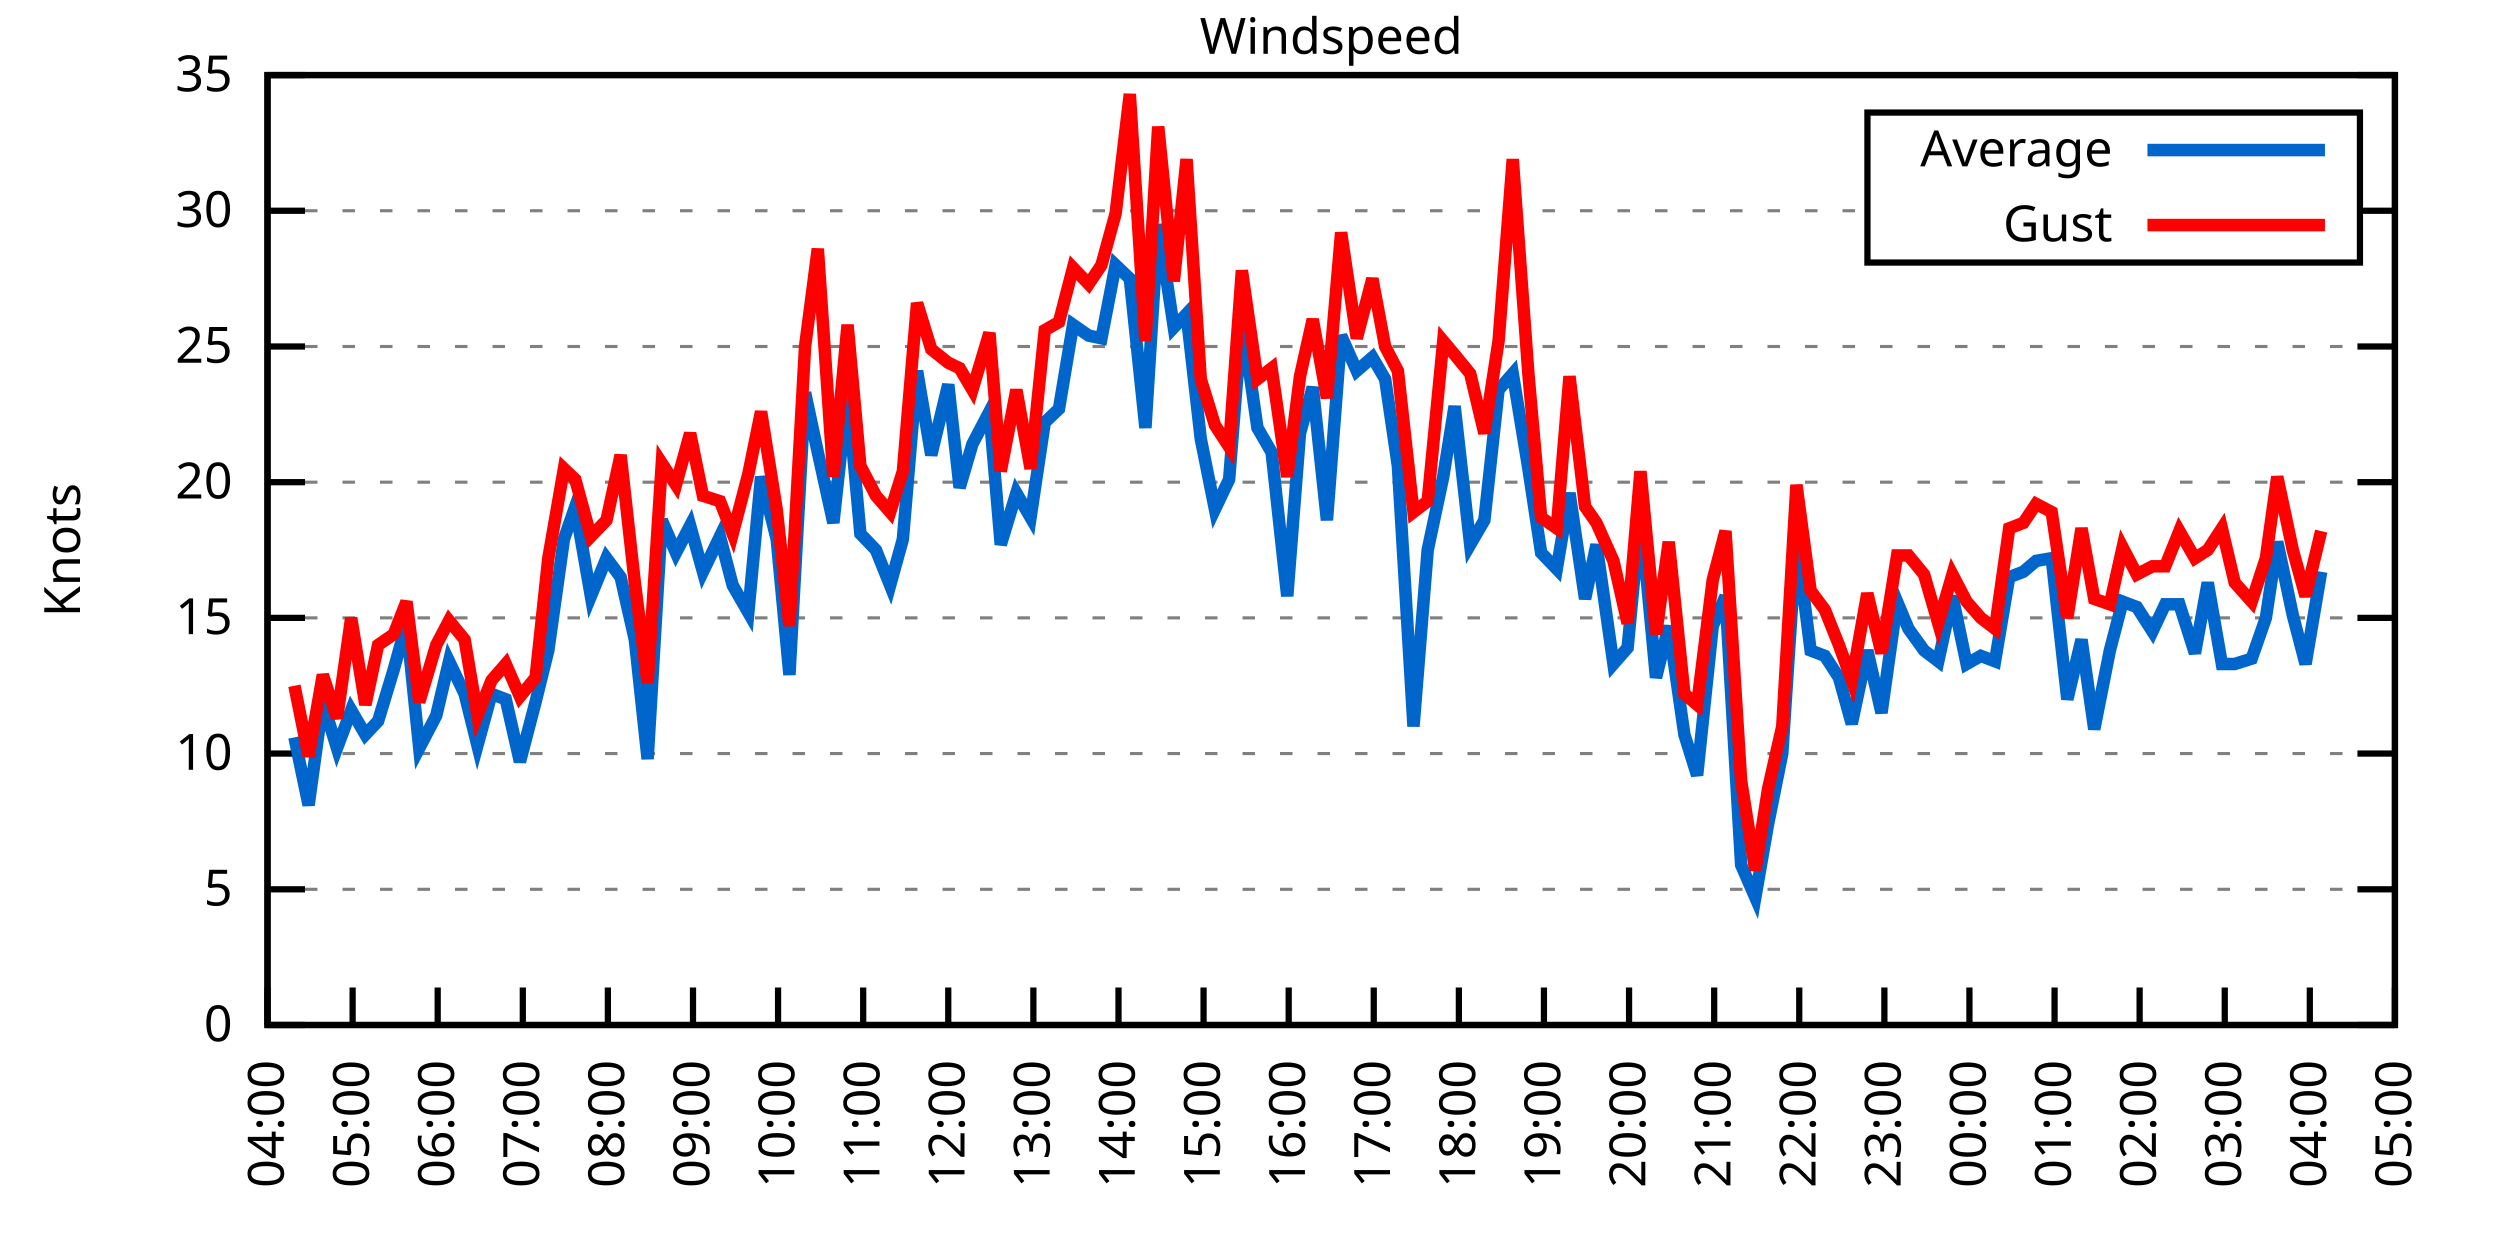
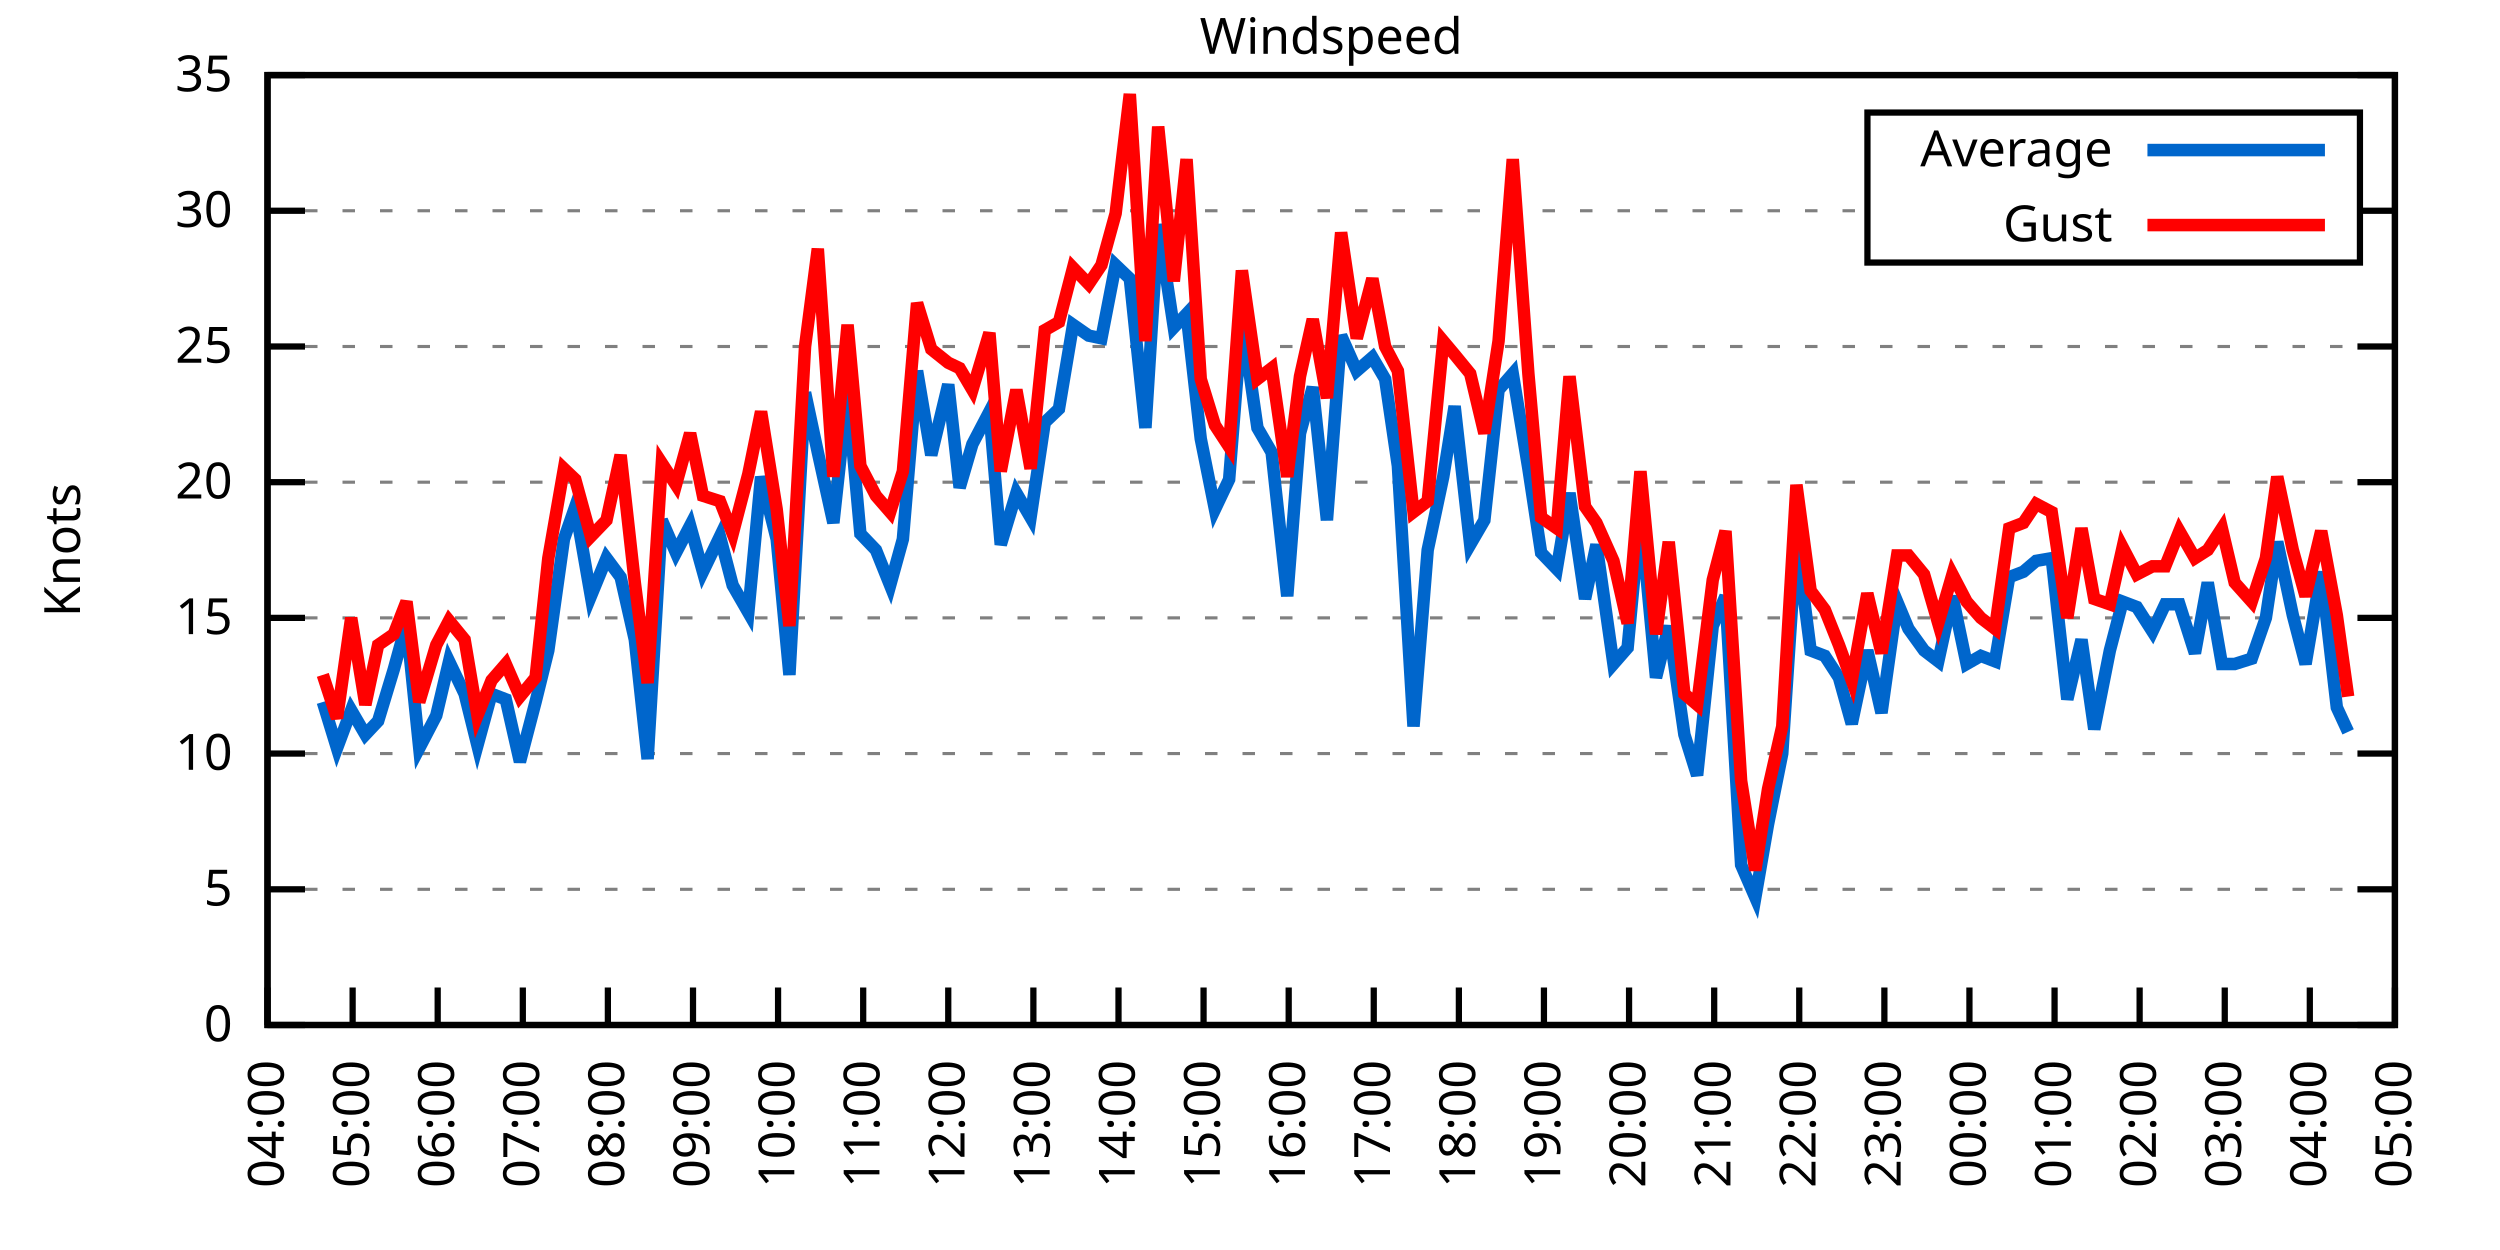
<svg xmlns="http://www.w3.org/2000/svg" xmlns:xlink="http://www.w3.org/1999/xlink" width="400" height="200" viewBox="0 0 400 200">
  <g id="gnuplot_canvas">
    <rect x="0" y="0" width="400" height="200" fill="none" />
    <defs>
      <circle id="gpDot" r="0.5" stroke-width="0.5" stroke="currentColor" />
      <path id="gpPt0" stroke-width="0.333" stroke="currentColor" d="M-1,0 h2 M0,-1 v2" />
      <path id="gpPt1" stroke-width="0.333" stroke="currentColor" d="M-1,-1 L1,1 M1,-1 L-1,1" />
      <path id="gpPt2" stroke-width="0.333" stroke="currentColor" d="M-1,0 L1,0 M0,-1 L0,1 M-1,-1 L1,1 M-1,1 L1,-1" />
      <rect id="gpPt3" stroke-width="0.333" stroke="currentColor" x="-1" y="-1" width="2" height="2" />
      <rect id="gpPt4" stroke-width="0.333" stroke="currentColor" fill="currentColor" x="-1" y="-1" width="2" height="2" />
      <circle id="gpPt5" stroke-width="0.333" stroke="currentColor" cx="0" cy="0" r="1" />
      <use xlink:href="#gpPt5" id="gpPt6" fill="currentColor" stroke="none" />
      <path id="gpPt7" stroke-width="0.333" stroke="currentColor" d="M0,-1.33 L-1.33,0.67 L1.33,0.67 z" />
      <use xlink:href="#gpPt7" id="gpPt8" fill="currentColor" stroke="none" />
      <use xlink:href="#gpPt7" id="gpPt9" stroke="currentColor" transform="rotate(180)" />
      <use xlink:href="#gpPt9" id="gpPt10" fill="currentColor" stroke="none" />
      <use xlink:href="#gpPt3" id="gpPt11" stroke="currentColor" transform="rotate(45)" />
      <use xlink:href="#gpPt11" id="gpPt12" fill="currentColor" stroke="none" />
      <path id="gpPt13" stroke-width="0.333" stroke="currentColor" d="M0,1.330 L1.265,0.411 L0.782,-1.067 L-0.782,-1.076 L-1.265,0.411 z" />
      <use xlink:href="#gpPt13" id="gpPt14" fill="currentColor" stroke="none" />
      <filter id="textbox" filterUnits="objectBoundingBox" x="0" y="0" height="1" width="1">
        <feFlood flood-color="white" flood-opacity="1" result="bgnd" />
        <feComposite in="SourceGraphic" in2="bgnd" operator="atop" />
      </filter>
      <filter id="greybox" filterUnits="objectBoundingBox" x="0" y="0" height="1" width="1">
        <feFlood flood-color="lightgrey" flood-opacity="1" result="grey" />
        <feComposite in="SourceGraphic" in2="grey" operator="atop" />
      </filter>
    </defs>
    <g fill="none" color="white" stroke="currentColor" stroke-width="1.00" stroke-linecap="butt" stroke-linejoin="miter">
</g>
    <g fill="none" color="black" stroke="currentColor" stroke-width="1.00" stroke-linecap="butt" stroke-linejoin="miter">
      <g stroke="none" shape-rendering="crispEdges">
        <polygon fill="rgb(255, 255, 255)" points="42.80,164.00 383.18,164.00 383.18,12.02 42.80,12.02 " />
      </g>
    </g>
    <g fill="none" color="black" stroke="currentColor" stroke-width="1.00" stroke-linecap="butt" stroke-linejoin="miter">
</g>
    <g fill="none" color="black" stroke="black" stroke-width="0.50" stroke-linecap="butt" stroke-linejoin="miter">
</g>
    <g fill="none" color="gray" stroke="currentColor" stroke-width="0.50" stroke-linecap="butt" stroke-linejoin="miter">
      <path stroke="gray" stroke-dasharray="2,4" class="gridline" d="M42.80,164.00 L383.19,164.00  " />
    </g>
    <g fill="none" color="gray" stroke="gray" stroke-width="1.00" stroke-linecap="butt" stroke-linejoin="miter">
</g>
    <g fill="none" color="black" stroke="currentColor" stroke-width="1.00" stroke-linecap="butt" stroke-linejoin="miter">
      <path stroke="black" d="M42.80,164.00 L48.80,164.00 M383.19,164.00 L377.19,164.00  " />
      <g transform="translate(37.20,166.60)" stroke="none" fill="black" font-family="Sans" font-size="8.00" text-anchor="end">
        <text>
          <tspan font-family="Sans"> 0</tspan>
        </text>
      </g>
    </g>
    <g fill="none" color="black" stroke="currentColor" stroke-width="1.00" stroke-linecap="butt" stroke-linejoin="miter">
</g>
    <g fill="none" color="black" stroke="black" stroke-width="0.50" stroke-linecap="butt" stroke-linejoin="miter">
</g>
    <g fill="none" color="gray" stroke="currentColor" stroke-width="0.50" stroke-linecap="butt" stroke-linejoin="miter">
      <path stroke="gray" stroke-dasharray="2,4" class="gridline" d="M42.80,142.29 L383.19,142.29  " />
    </g>
    <g fill="none" color="gray" stroke="gray" stroke-width="1.00" stroke-linecap="butt" stroke-linejoin="miter">
</g>
    <g fill="none" color="black" stroke="currentColor" stroke-width="1.00" stroke-linecap="butt" stroke-linejoin="miter">
      <path stroke="black" d="M42.80,142.29 L48.80,142.29 M383.19,142.29 L377.19,142.29  " />
      <g transform="translate(37.20,144.89)" stroke="none" fill="black" font-family="Sans" font-size="8.00" text-anchor="end">
        <text>
          <tspan font-family="Sans"> 5</tspan>
        </text>
      </g>
    </g>
    <g fill="none" color="black" stroke="currentColor" stroke-width="1.00" stroke-linecap="butt" stroke-linejoin="miter">
</g>
    <g fill="none" color="black" stroke="black" stroke-width="0.50" stroke-linecap="butt" stroke-linejoin="miter">
</g>
    <g fill="none" color="gray" stroke="currentColor" stroke-width="0.50" stroke-linecap="butt" stroke-linejoin="miter">
      <path stroke="gray" stroke-dasharray="2,4" class="gridline" d="M42.80,120.57 L383.19,120.57  " />
    </g>
    <g fill="none" color="gray" stroke="gray" stroke-width="1.00" stroke-linecap="butt" stroke-linejoin="miter">
</g>
    <g fill="none" color="black" stroke="currentColor" stroke-width="1.00" stroke-linecap="butt" stroke-linejoin="miter">
      <path stroke="black" d="M42.80,120.57 L48.80,120.57 M383.19,120.57 L377.19,120.57  " />
      <g transform="translate(37.20,123.17)" stroke="none" fill="black" font-family="Sans" font-size="8.00" text-anchor="end">
        <text>
          <tspan font-family="Sans"> 10</tspan>
        </text>
      </g>
    </g>
    <g fill="none" color="black" stroke="currentColor" stroke-width="1.00" stroke-linecap="butt" stroke-linejoin="miter">
</g>
    <g fill="none" color="black" stroke="black" stroke-width="0.50" stroke-linecap="butt" stroke-linejoin="miter">
</g>
    <g fill="none" color="gray" stroke="currentColor" stroke-width="0.50" stroke-linecap="butt" stroke-linejoin="miter">
      <path stroke="gray" stroke-dasharray="2,4" class="gridline" d="M42.80,98.86 L383.19,98.86  " />
    </g>
    <g fill="none" color="gray" stroke="gray" stroke-width="1.00" stroke-linecap="butt" stroke-linejoin="miter">
</g>
    <g fill="none" color="black" stroke="currentColor" stroke-width="1.00" stroke-linecap="butt" stroke-linejoin="miter">
      <path stroke="black" d="M42.80,98.86 L48.80,98.86 M383.19,98.86 L377.19,98.86  " />
      <g transform="translate(37.20,101.46)" stroke="none" fill="black" font-family="Sans" font-size="8.00" text-anchor="end">
        <text>
          <tspan font-family="Sans"> 15</tspan>
        </text>
      </g>
    </g>
    <g fill="none" color="black" stroke="currentColor" stroke-width="1.00" stroke-linecap="butt" stroke-linejoin="miter">
</g>
    <g fill="none" color="black" stroke="black" stroke-width="0.50" stroke-linecap="butt" stroke-linejoin="miter">
</g>
    <g fill="none" color="gray" stroke="currentColor" stroke-width="0.50" stroke-linecap="butt" stroke-linejoin="miter">
      <path stroke="gray" stroke-dasharray="2,4" class="gridline" d="M42.80,77.15 L383.19,77.15  " />
    </g>
    <g fill="none" color="gray" stroke="gray" stroke-width="1.00" stroke-linecap="butt" stroke-linejoin="miter">
</g>
    <g fill="none" color="black" stroke="currentColor" stroke-width="1.00" stroke-linecap="butt" stroke-linejoin="miter">
      <path stroke="black" d="M42.80,77.15 L48.80,77.15 M383.19,77.15 L377.19,77.15  " />
      <g transform="translate(37.20,79.75)" stroke="none" fill="black" font-family="Sans" font-size="8.00" text-anchor="end">
        <text>
          <tspan font-family="Sans"> 20</tspan>
        </text>
      </g>
    </g>
    <g fill="none" color="black" stroke="currentColor" stroke-width="1.00" stroke-linecap="butt" stroke-linejoin="miter">
</g>
    <g fill="none" color="black" stroke="black" stroke-width="0.50" stroke-linecap="butt" stroke-linejoin="miter">
</g>
    <g fill="none" color="gray" stroke="currentColor" stroke-width="0.50" stroke-linecap="butt" stroke-linejoin="miter">
      <path stroke="gray" stroke-dasharray="2,4" class="gridline" d="M42.80,55.44 L383.19,55.44  " />
    </g>
    <g fill="none" color="gray" stroke="gray" stroke-width="1.00" stroke-linecap="butt" stroke-linejoin="miter">
</g>
    <g fill="none" color="black" stroke="currentColor" stroke-width="1.00" stroke-linecap="butt" stroke-linejoin="miter">
      <path stroke="black" d="M42.80,55.44 L48.80,55.44 M383.19,55.44 L377.19,55.44  " />
      <g transform="translate(37.20,58.04)" stroke="none" fill="black" font-family="Sans" font-size="8.00" text-anchor="end">
        <text>
          <tspan font-family="Sans"> 25</tspan>
        </text>
      </g>
    </g>
    <g fill="none" color="black" stroke="currentColor" stroke-width="1.00" stroke-linecap="butt" stroke-linejoin="miter">
</g>
    <g fill="none" color="black" stroke="black" stroke-width="0.50" stroke-linecap="butt" stroke-linejoin="miter">
</g>
    <g fill="none" color="gray" stroke="currentColor" stroke-width="0.50" stroke-linecap="butt" stroke-linejoin="miter">
      <path stroke="gray" stroke-dasharray="2,4" class="gridline" d="M42.80,33.72 L298.79,33.72 M377.59,33.72 L383.19,33.72  " />
    </g>
    <g fill="none" color="gray" stroke="gray" stroke-width="1.00" stroke-linecap="butt" stroke-linejoin="miter">
</g>
    <g fill="none" color="black" stroke="currentColor" stroke-width="1.00" stroke-linecap="butt" stroke-linejoin="miter">
      <path stroke="black" d="M42.80,33.72 L48.80,33.72 M383.19,33.72 L377.19,33.72  " />
      <g transform="translate(37.20,36.32)" stroke="none" fill="black" font-family="Sans" font-size="8.00" text-anchor="end">
        <text>
          <tspan font-family="Sans"> 30</tspan>
        </text>
      </g>
    </g>
    <g fill="none" color="black" stroke="currentColor" stroke-width="1.00" stroke-linecap="butt" stroke-linejoin="miter">
</g>
    <g fill="none" color="black" stroke="black" stroke-width="0.50" stroke-linecap="butt" stroke-linejoin="miter">
</g>
    <g fill="none" color="gray" stroke="currentColor" stroke-width="0.50" stroke-linecap="butt" stroke-linejoin="miter">
      <path stroke="gray" stroke-dasharray="2,4" class="gridline" d="M42.80,12.01 L383.19,12.01  " />
    </g>
    <g fill="none" color="gray" stroke="gray" stroke-width="1.00" stroke-linecap="butt" stroke-linejoin="miter">
</g>
    <g fill="none" color="black" stroke="currentColor" stroke-width="1.00" stroke-linecap="butt" stroke-linejoin="miter">
      <path stroke="black" d="M42.80,12.01 L48.80,12.01 M383.19,12.01 L377.19,12.01  " />
      <g transform="translate(37.20,14.61)" stroke="none" fill="black" font-family="Sans" font-size="8.00" text-anchor="end">
        <text>
          <tspan font-family="Sans"> 35</tspan>
        </text>
      </g>
    </g>
    <g fill="none" color="black" stroke="currentColor" stroke-width="1.00" stroke-linecap="butt" stroke-linejoin="miter">
      <path stroke="black" d="M42.80,164.00 L42.80,158.00  " />
      <g transform="translate(45.40,169.60) rotate(270.00)" stroke="none" fill="black" font-family="Sans" font-size="8.00" text-anchor="end">
        <text>
          <tspan font-family="Sans">04:00</tspan>
        </text>
      </g>
    </g>
    <g fill="none" color="black" stroke="currentColor" stroke-width="1.00" stroke-linecap="butt" stroke-linejoin="miter">
      <path stroke="black" d="M56.42,164.00 L56.42,158.00  " />
      <g transform="translate(59.02,169.60) rotate(270.00)" stroke="none" fill="black" font-family="Sans" font-size="8.00" text-anchor="end">
        <text>
          <tspan font-family="Sans">05:00</tspan>
        </text>
      </g>
    </g>
    <g fill="none" color="black" stroke="currentColor" stroke-width="1.00" stroke-linecap="butt" stroke-linejoin="miter">
      <path stroke="black" d="M70.03,164.00 L70.03,158.00  " />
      <g transform="translate(72.63,169.60) rotate(270.00)" stroke="none" fill="black" font-family="Sans" font-size="8.00" text-anchor="end">
        <text>
          <tspan font-family="Sans">06:00</tspan>
        </text>
      </g>
    </g>
    <g fill="none" color="black" stroke="currentColor" stroke-width="1.00" stroke-linecap="butt" stroke-linejoin="miter">
      <path stroke="black" d="M83.65,164.00 L83.65,158.00  " />
      <g transform="translate(86.25,169.60) rotate(270.00)" stroke="none" fill="black" font-family="Sans" font-size="8.00" text-anchor="end">
        <text>
          <tspan font-family="Sans">07:00</tspan>
        </text>
      </g>
    </g>
    <g fill="none" color="black" stroke="currentColor" stroke-width="1.00" stroke-linecap="butt" stroke-linejoin="miter">
      <path stroke="black" d="M97.26,164.00 L97.26,158.00  " />
      <g transform="translate(99.86,169.60) rotate(270.00)" stroke="none" fill="black" font-family="Sans" font-size="8.00" text-anchor="end">
        <text>
          <tspan font-family="Sans">08:00</tspan>
        </text>
      </g>
    </g>
    <g fill="none" color="black" stroke="currentColor" stroke-width="1.00" stroke-linecap="butt" stroke-linejoin="miter">
      <path stroke="black" d="M110.88,164.00 L110.88,158.00  " />
      <g transform="translate(113.48,169.60) rotate(270.00)" stroke="none" fill="black" font-family="Sans" font-size="8.00" text-anchor="end">
        <text>
          <tspan font-family="Sans">09:00</tspan>
        </text>
      </g>
    </g>
    <g fill="none" color="black" stroke="currentColor" stroke-width="1.00" stroke-linecap="butt" stroke-linejoin="miter">
      <path stroke="black" d="M124.49,164.00 L124.49,158.00  " />
      <g transform="translate(127.09,169.60) rotate(270.00)" stroke="none" fill="black" font-family="Sans" font-size="8.00" text-anchor="end">
        <text>
          <tspan font-family="Sans">10:00</tspan>
        </text>
      </g>
    </g>
    <g fill="none" color="black" stroke="currentColor" stroke-width="1.00" stroke-linecap="butt" stroke-linejoin="miter">
      <path stroke="black" d="M138.11,164.00 L138.11,158.00  " />
      <g transform="translate(140.71,169.60) rotate(270.00)" stroke="none" fill="black" font-family="Sans" font-size="8.00" text-anchor="end">
        <text>
          <tspan font-family="Sans">11:00</tspan>
        </text>
      </g>
    </g>
    <g fill="none" color="black" stroke="currentColor" stroke-width="1.00" stroke-linecap="butt" stroke-linejoin="miter">
      <path stroke="black" d="M151.72,164.00 L151.72,158.00  " />
      <g transform="translate(154.32,169.60) rotate(270.00)" stroke="none" fill="black" font-family="Sans" font-size="8.00" text-anchor="end">
        <text>
          <tspan font-family="Sans">12:00</tspan>
        </text>
      </g>
    </g>
    <g fill="none" color="black" stroke="currentColor" stroke-width="1.00" stroke-linecap="butt" stroke-linejoin="miter">
      <path stroke="black" d="M165.34,164.00 L165.34,158.00  " />
      <g transform="translate(167.94,169.60) rotate(270.00)" stroke="none" fill="black" font-family="Sans" font-size="8.00" text-anchor="end">
        <text>
          <tspan font-family="Sans">13:00</tspan>
        </text>
      </g>
    </g>
    <g fill="none" color="black" stroke="currentColor" stroke-width="1.00" stroke-linecap="butt" stroke-linejoin="miter">
      <path stroke="black" d="M178.96,164.00 L178.96,158.00  " />
      <g transform="translate(181.56,169.60) rotate(270.00)" stroke="none" fill="black" font-family="Sans" font-size="8.00" text-anchor="end">
        <text>
          <tspan font-family="Sans">14:00</tspan>
        </text>
      </g>
    </g>
    <g fill="none" color="black" stroke="currentColor" stroke-width="1.00" stroke-linecap="butt" stroke-linejoin="miter">
      <path stroke="black" d="M192.57,164.00 L192.57,158.00  " />
      <g transform="translate(195.17,169.60) rotate(270.00)" stroke="none" fill="black" font-family="Sans" font-size="8.00" text-anchor="end">
        <text>
          <tspan font-family="Sans">15:00</tspan>
        </text>
      </g>
    </g>
    <g fill="none" color="black" stroke="currentColor" stroke-width="1.00" stroke-linecap="butt" stroke-linejoin="miter">
      <path stroke="black" d="M206.19,164.00 L206.19,158.00  " />
      <g transform="translate(208.79,169.60) rotate(270.00)" stroke="none" fill="black" font-family="Sans" font-size="8.00" text-anchor="end">
        <text>
          <tspan font-family="Sans">16:00</tspan>
        </text>
      </g>
    </g>
    <g fill="none" color="black" stroke="currentColor" stroke-width="1.00" stroke-linecap="butt" stroke-linejoin="miter">
      <path stroke="black" d="M219.80,164.00 L219.80,158.00  " />
      <g transform="translate(222.40,169.60) rotate(270.00)" stroke="none" fill="black" font-family="Sans" font-size="8.00" text-anchor="end">
        <text>
          <tspan font-family="Sans">17:00</tspan>
        </text>
      </g>
    </g>
    <g fill="none" color="black" stroke="currentColor" stroke-width="1.00" stroke-linecap="butt" stroke-linejoin="miter">
      <path stroke="black" d="M233.42,164.00 L233.42,158.00  " />
      <g transform="translate(236.02,169.60) rotate(270.00)" stroke="none" fill="black" font-family="Sans" font-size="8.00" text-anchor="end">
        <text>
          <tspan font-family="Sans">18:00</tspan>
        </text>
      </g>
    </g>
    <g fill="none" color="black" stroke="currentColor" stroke-width="1.00" stroke-linecap="butt" stroke-linejoin="miter">
      <path stroke="black" d="M247.03,164.00 L247.03,158.00  " />
      <g transform="translate(249.63,169.60) rotate(270.00)" stroke="none" fill="black" font-family="Sans" font-size="8.00" text-anchor="end">
        <text>
          <tspan font-family="Sans">19:00</tspan>
        </text>
      </g>
    </g>
    <g fill="none" color="black" stroke="currentColor" stroke-width="1.00" stroke-linecap="butt" stroke-linejoin="miter">
      <path stroke="black" d="M260.65,164.00 L260.65,158.00  " />
      <g transform="translate(263.25,169.60) rotate(270.00)" stroke="none" fill="black" font-family="Sans" font-size="8.00" text-anchor="end">
        <text>
          <tspan font-family="Sans">20:00</tspan>
        </text>
      </g>
    </g>
    <g fill="none" color="black" stroke="currentColor" stroke-width="1.00" stroke-linecap="butt" stroke-linejoin="miter">
      <path stroke="black" d="M274.27,164.00 L274.27,158.00  " />
      <g transform="translate(276.87,169.60) rotate(270.00)" stroke="none" fill="black" font-family="Sans" font-size="8.00" text-anchor="end">
        <text>
          <tspan font-family="Sans">21:00</tspan>
        </text>
      </g>
    </g>
    <g fill="none" color="black" stroke="currentColor" stroke-width="1.00" stroke-linecap="butt" stroke-linejoin="miter">
      <path stroke="black" d="M287.88,164.00 L287.88,158.00  " />
      <g transform="translate(290.48,169.60) rotate(270.00)" stroke="none" fill="black" font-family="Sans" font-size="8.00" text-anchor="end">
        <text>
          <tspan font-family="Sans">22:00</tspan>
        </text>
      </g>
    </g>
    <g fill="none" color="black" stroke="currentColor" stroke-width="1.00" stroke-linecap="butt" stroke-linejoin="miter">
      <path stroke="black" d="M301.50,164.00 L301.50,158.00  " />
      <g transform="translate(304.10,169.60) rotate(270.00)" stroke="none" fill="black" font-family="Sans" font-size="8.00" text-anchor="end">
        <text>
          <tspan font-family="Sans">23:00</tspan>
        </text>
      </g>
    </g>
    <g fill="none" color="black" stroke="currentColor" stroke-width="1.00" stroke-linecap="butt" stroke-linejoin="miter">
      <path stroke="black" d="M315.11,164.00 L315.11,158.00  " />
      <g transform="translate(317.71,169.60) rotate(270.00)" stroke="none" fill="black" font-family="Sans" font-size="8.00" text-anchor="end">
        <text>
          <tspan font-family="Sans">00:00</tspan>
        </text>
      </g>
    </g>
    <g fill="none" color="black" stroke="currentColor" stroke-width="1.00" stroke-linecap="butt" stroke-linejoin="miter">
      <path stroke="black" d="M328.73,164.00 L328.73,158.00  " />
      <g transform="translate(331.33,169.60) rotate(270.00)" stroke="none" fill="black" font-family="Sans" font-size="8.00" text-anchor="end">
        <text>
          <tspan font-family="Sans">01:00</tspan>
        </text>
      </g>
    </g>
    <g fill="none" color="black" stroke="currentColor" stroke-width="1.00" stroke-linecap="butt" stroke-linejoin="miter">
      <path stroke="black" d="M342.34,164.00 L342.34,158.00  " />
      <g transform="translate(344.94,169.60) rotate(270.00)" stroke="none" fill="black" font-family="Sans" font-size="8.00" text-anchor="end">
        <text>
          <tspan font-family="Sans">02:00</tspan>
        </text>
      </g>
    </g>
    <g fill="none" color="black" stroke="currentColor" stroke-width="1.00" stroke-linecap="butt" stroke-linejoin="miter">
      <path stroke="black" d="M355.96,164.00 L355.96,158.00  " />
      <g transform="translate(358.56,169.60) rotate(270.00)" stroke="none" fill="black" font-family="Sans" font-size="8.00" text-anchor="end">
        <text>
          <tspan font-family="Sans">03:00</tspan>
        </text>
      </g>
    </g>
    <g fill="none" color="black" stroke="currentColor" stroke-width="1.00" stroke-linecap="butt" stroke-linejoin="miter">
      <path stroke="black" d="M369.57,164.00 L369.57,158.00  " />
      <g transform="translate(372.17,169.60) rotate(270.00)" stroke="none" fill="black" font-family="Sans" font-size="8.00" text-anchor="end">
        <text>
          <tspan font-family="Sans">04:00</tspan>
        </text>
      </g>
    </g>
    <g fill="none" color="black" stroke="currentColor" stroke-width="1.00" stroke-linecap="butt" stroke-linejoin="miter">
      <path stroke="black" d="M383.19,164.00 L383.19,158.00  " />
      <g transform="translate(385.79,169.60) rotate(270.00)" stroke="none" fill="black" font-family="Sans" font-size="8.00" text-anchor="end">
        <text>
          <tspan font-family="Sans">05:00</tspan>
        </text>
      </g>
    </g>
    <g fill="none" color="black" stroke="currentColor" stroke-width="1.00" stroke-linecap="butt" stroke-linejoin="miter">
</g>
    <g fill="none" color="black" stroke="currentColor" stroke-width="1.00" stroke-linecap="butt" stroke-linejoin="miter">
      <path stroke="black" d="M42.80,12.01 L42.80,164.00 L383.19,164.00 L383.19,12.01 L42.80,12.01 Z  " />
    </g>
    <g fill="none" color="black" stroke="currentColor" stroke-width="1.00" stroke-linecap="butt" stroke-linejoin="miter">
</g>
    <g fill="none" color="black" stroke="currentColor" stroke-width="1.00" stroke-linecap="butt" stroke-linejoin="miter">
      <path stroke="black" d="M298.79,42.01 L298.79,18.01 L377.59,18.01 L377.59,42.01 L298.79,42.01 Z  " />
    </g>
    <g id="Windspeed_plot_1">
      <g fill="none" color="white" stroke="black" stroke-width="2.00" stroke-linecap="butt" stroke-linejoin="miter">
</g>
      <g fill="none" color="black" stroke="currentColor" stroke-width="2.00" stroke-linecap="butt" stroke-linejoin="miter">
        <g transform="translate(337.99,26.61)" stroke="none" fill="black" font-family="Sans" font-size="8.00" text-anchor="end">
          <text>
            <tspan font-family="Sans">Average</tspan>
          </text>
        </g>
      </g>
      <g fill="none" color="black" stroke="currentColor" stroke-width="2.00" stroke-linecap="butt" stroke-linejoin="miter">
-         <path stroke="rgb(  0, 102, 204)" d="M343.59,24.01 L371.99,24.01 M47.11,117.97 L49.38,128.83 L51.65,112.32 L53.92,119.71 L56.19,113.63 L58.46,117.53   L60.50,115.36 L63.00,107.11 L65.04,99.73 L67.08,119.71 L69.80,114.49 L71.85,105.81 L74.34,111.02 L76.39,119.27   L78.65,111.02 L80.92,111.89 L83.19,121.88 L85.69,112.32 L87.73,104.07 L90.23,86.27 L92.04,81.06 L94.54,95.39   L97.04,89.31 L99.30,92.35 L101.57,102.34 L103.62,121.44 L105.89,83.23 L108.15,88.44 L110.42,84.10 L112.47,91.48   L115.19,85.83 L117.23,93.65 L119.73,97.99 L121.77,76.28 L124.27,86.27 L126.31,107.98 L128.81,62.82 L130.85,72.37   L133.34,83.66 L135.61,62.82 L137.66,85.40 L140.15,88.00 L142.42,93.65 L144.46,86.27 L146.73,59.34 L149.00,72.81   L151.72,61.52 L153.54,78.02 L155.58,71.07 L158.31,65.86 L160.12,87.14 L162.62,78.89 L164.89,82.79 L167.16,67.59   L169.43,65.42 L171.69,51.96 L174.19,53.70 L176.23,54.13 L178.50,42.41 L180.77,44.58 L183.27,68.46 L185.31,35.89   L187.81,52.40 L189.85,50.22 L192.12,70.20 L194.39,81.49 L196.66,76.71 L198.70,51.09 L201.19,68.46 L203.46,72.37   L205.96,95.39 L208.00,69.33 L210.04,61.95 L212.31,83.23 L214.58,53.70 L217.08,59.34 L219.58,57.17 L221.62,60.65   L223.66,74.54 L226.16,116.23 L228.43,88.00 L230.92,76.28 L232.74,64.99 L235.23,87.14 L237.50,83.23 L239.77,62.38   L242.04,59.78 L244.54,74.98 L246.58,88.44 L249.08,91.04 L251.12,78.89 L253.61,95.82 L255.43,87.14 L258.15,106.24   L260.42,103.64 L262.47,81.93 L264.96,108.42 L267.00,100.16 L269.50,117.53 L271.54,124.05 L274.04,100.16 L276.08,95.39   L278.58,138.38 L280.85,143.59 L282.89,131.86 L285.16,120.57 L287.43,86.27 L289.70,104.07 L291.97,104.94 L294.23,108.42   L296.28,115.80 L298.77,104.07 L301.04,114.06 L303.54,96.26 L305.35,100.60 L307.85,104.07 L310.12,105.81 L312.39,95.39   L314.66,106.24 L316.93,104.94 L319.20,105.81 L321.47,92.35 L323.74,91.48 L325.78,89.74 L328.27,89.31 L330.77,111.89   L333.04,102.34 L335.08,116.67 L337.58,104.07 L339.62,96.26 L341.89,97.12 L344.39,101.03 L346.43,96.69 L348.70,96.69   L351.19,104.51 L353.24,93.22 L355.50,106.24 L357.55,106.24 L360.27,105.38 L362.54,98.86 L364.36,86.70 L366.85,98.43   L368.89,106.24 L371.39,91.48  " />
+         <path stroke="rgb(  0, 102, 204)" d="M343.59,24.01 L371.99,24.01 M51.65,112.32 L53.92,119.71 L56.19,113.63 L58.46,117.53 L60.50,115.36 L63.00,107.11   L65.04,99.73 L67.08,119.71 L69.80,114.49 L71.85,105.81 L74.34,111.02 L76.39,119.27 L78.65,111.02 L80.92,111.89   L83.19,121.88 L85.69,112.32 L87.73,104.07 L90.23,86.27 L92.04,81.06 L94.54,95.39 L97.04,89.31 L99.30,92.35   L101.57,102.34 L103.62,121.44 L105.89,83.23 L108.15,88.44 L110.42,84.10 L112.47,91.48 L115.19,85.83 L117.23,93.65   L119.73,97.99 L121.77,76.28 L124.27,86.27 L126.31,107.98 L128.81,62.82 L130.85,72.37 L133.34,83.66 L135.61,62.82   L137.66,85.40 L140.15,88.00 L142.42,93.65 L144.46,86.27 L146.73,59.34 L149.00,72.81 L151.72,61.52 L153.54,78.02   L155.58,71.07 L158.31,65.86 L160.12,87.14 L162.62,78.89 L164.89,82.79 L167.16,67.59 L169.43,65.42 L171.69,51.96   L174.19,53.70 L176.23,54.13 L178.50,42.41 L180.77,44.58 L183.27,68.46 L185.31,35.89 L187.81,52.40 L189.85,50.22   L192.12,70.20 L194.39,81.49 L196.66,76.71 L198.70,51.09 L201.19,68.46 L203.46,72.37 L205.96,95.39 L208.00,69.33   L210.04,61.95 L212.31,83.23 L214.58,53.70 L217.08,59.34 L219.58,57.17 L221.62,60.65 L223.66,74.54 L226.16,116.23   L228.43,88.00 L230.92,76.28 L232.74,64.99 L235.23,87.14 L237.50,83.23 L239.77,62.38 L242.04,59.78 L244.54,74.98   L246.58,88.44 L249.08,91.04 L251.12,78.89 L253.61,95.82 L255.43,87.14 L258.15,106.24 L260.42,103.64 L262.47,81.93   L264.96,108.42 L267.00,100.16 L269.50,117.53 L271.54,124.05 L274.04,100.16 L276.08,95.39 L278.58,138.38 L280.85,143.59   L282.89,131.86 L285.16,120.57 L287.43,86.27 L289.70,104.07 L291.97,104.94 L294.23,108.42 L296.28,115.80 L298.77,104.07   L301.04,114.06 L303.54,96.26 L305.35,100.60 L307.85,104.07 L310.12,105.81 L312.39,95.39 L314.66,106.24 L316.93,104.94   L319.20,105.81 L321.47,92.35 L323.74,91.48 L325.78,89.74 L328.27,89.31 L330.77,111.89 L333.04,102.34 L335.08,116.67   L337.58,104.07 L339.62,96.26 L341.89,97.12 L344.39,101.03 L346.43,96.69 L348.70,96.69 L351.19,104.51 L353.24,93.22   L355.50,106.24 L357.55,106.24 L360.27,105.38 L362.54,98.86 L364.36,86.70 L366.85,98.43 L368.89,106.24 L371.39,91.48   L373.89,113.19 L375.70,117.10  " />
      </g>
    </g>
    <g id="Windspeed_plot_2">
      <g fill="none" color="black" stroke="currentColor" stroke-width="2.00" stroke-linecap="butt" stroke-linejoin="miter">
        <g transform="translate(337.99,38.61)" stroke="none" fill="black" font-family="Sans" font-size="8.00" text-anchor="end">
          <text>
            <tspan font-family="Sans">Gust</tspan>
          </text>
        </g>
      </g>
      <g fill="none" color="black" stroke="currentColor" stroke-width="2.00" stroke-linecap="butt" stroke-linejoin="miter">
-         <path stroke="rgb(255,   0,   0)" d="M343.59,36.01 L371.99,36.01 M47.11,109.72 L49.38,121.01 L51.65,107.98 L53.92,114.93 L56.19,98.86 L58.46,112.76   L60.50,103.20 L63.00,101.47 L65.04,96.26 L67.08,112.32 L69.80,103.20 L71.85,99.30 L74.34,102.34 L76.39,114.49   L78.65,108.85 L80.92,106.24 L83.19,111.45 L85.69,108.42 L87.73,89.31 L90.23,74.98 L92.04,76.71 L94.54,85.83   L97.04,83.23 L99.30,72.81 L101.57,93.22 L103.62,109.28 L105.89,74.11 L108.15,77.58 L110.42,69.33 L112.47,79.32   L115.19,80.19 L117.23,85.40 L119.73,75.85 L121.77,65.86 L124.27,81.49 L126.31,100.16 L128.81,55.44 L130.85,39.80   L133.34,76.28 L135.61,51.96 L137.66,74.54 L140.15,79.32 L142.42,81.93 L144.46,75.41 L146.73,48.49 L149.00,55.87   L151.72,58.04 L153.54,58.91 L155.58,62.38 L158.31,53.26 L160.12,75.41 L162.62,62.38 L164.89,74.98 L167.16,52.83   L169.43,51.53 L171.69,42.84 L174.19,45.45 L176.23,42.41 L178.50,34.16 L180.77,15.05 L183.27,54.57 L185.31,20.26   L187.81,45.01 L189.85,25.47 L192.12,60.65 L194.39,68.03 L196.66,71.50 L198.70,43.28 L201.19,60.65 L203.46,58.91   L205.96,76.28 L208.00,60.21 L210.04,51.09 L212.31,63.69 L214.58,37.20 L217.08,54.13 L219.58,44.58 L221.62,55.44   L223.66,59.34 L226.16,81.93 L228.43,80.19 L230.92,54.57 L232.74,56.74 L235.23,59.78 L237.50,69.33 L239.77,54.57   L242.04,25.47 L244.54,59.78 L246.58,82.79 L249.08,84.53 L251.12,60.21 L253.61,81.06 L255.43,83.66 L258.15,89.74   L260.42,99.73 L262.47,75.41 L264.96,101.47 L267.00,86.70 L269.50,111.02 L271.54,112.76 L274.04,92.78 L276.08,84.97   L278.58,124.92 L280.85,139.25 L282.89,126.22 L285.16,116.23 L287.43,77.58 L289.70,94.52 L291.97,97.56 L294.23,103.20   L296.28,108.85 L298.77,94.95 L301.04,104.51 L303.54,88.87 L305.35,88.87 L307.85,91.91 L310.12,99.73 L312.39,91.91   L314.66,96.26 L316.93,98.86 L319.20,100.60 L321.47,84.53 L323.74,83.66 L325.78,80.62 L328.27,81.93 L330.77,98.86   L333.04,84.53 L335.08,95.82 L337.58,96.69 L339.62,87.57 L341.89,91.91 L344.39,90.61 L346.43,90.61 L348.70,84.97   L351.19,89.31 L353.24,88.00 L355.50,84.53 L357.55,93.22 L360.27,96.26 L362.54,89.31 L364.36,76.28 L366.85,88.00   L368.89,95.39 L371.39,84.97  " />
+         <path stroke="rgb(255,   0,   0)" d="M343.59,36.01 L371.99,36.01 M51.65,107.98 L53.92,114.93 L56.19,98.86 L58.46,112.76 L60.50,103.20 L63.00,101.47   L65.04,96.26 L67.08,112.32 L69.80,103.20 L71.85,99.30 L74.34,102.34 L76.39,114.49 L78.65,108.85 L80.92,106.24   L83.19,111.45 L85.69,108.42 L87.73,89.31 L90.23,74.98 L92.04,76.71 L94.54,85.83 L97.04,83.23 L99.30,72.81   L101.57,93.22 L103.62,109.28 L105.89,74.11 L108.15,77.58 L110.42,69.33 L112.47,79.32 L115.19,80.19 L117.23,85.40   L119.73,75.85 L121.77,65.86 L124.27,81.49 L126.31,100.16 L128.81,55.44 L130.85,39.80 L133.34,76.28 L135.61,51.96   L137.66,74.54 L140.15,79.32 L142.42,81.93 L144.46,75.41 L146.73,48.49 L149.00,55.87 L151.72,58.04 L153.54,58.91   L155.58,62.38 L158.31,53.26 L160.12,75.41 L162.62,62.38 L164.89,74.98 L167.16,52.83 L169.43,51.53 L171.69,42.84   L174.19,45.45 L176.23,42.41 L178.50,34.16 L180.77,15.05 L183.27,54.57 L185.31,20.26 L187.81,45.01 L189.85,25.47   L192.12,60.65 L194.39,68.03 L196.66,71.50 L198.70,43.28 L201.19,60.65 L203.46,58.91 L205.96,76.28 L208.00,60.21   L210.04,51.09 L212.31,63.69 L214.58,37.20 L217.08,54.13 L219.58,44.58 L221.62,55.44 L223.66,59.34 L226.16,81.93   L228.43,80.19 L230.92,54.57 L232.74,56.74 L235.23,59.78 L237.50,69.33 L239.77,54.57 L242.04,25.47 L244.54,59.78   L246.58,82.79 L249.08,84.53 L251.12,60.21 L253.61,81.06 L255.43,83.66 L258.15,89.74 L260.42,99.73 L262.47,75.41   L264.96,101.47 L267.00,86.70 L269.50,111.02 L271.54,112.76 L274.04,92.78 L276.08,84.97 L278.58,124.92 L280.85,139.25   L282.89,126.22 L285.16,116.23 L287.43,77.58 L289.70,94.52 L291.97,97.56 L294.23,103.20 L296.28,108.85 L298.77,94.95   L301.04,104.51 L303.54,88.87 L305.35,88.87 L307.85,91.91 L310.12,99.73 L312.39,91.91 L314.66,96.26 L316.93,98.86   L319.20,100.60 L321.47,84.53 L323.74,83.66 L325.78,80.62 L328.27,81.93 L330.77,98.86 L333.04,84.53 L335.08,95.82   L337.58,96.69 L339.62,87.57 L341.89,91.91 L344.39,90.61 L346.43,90.61 L348.70,84.97 L351.19,89.31 L353.24,88.00   L355.50,84.53 L357.55,93.22 L360.27,96.26 L362.54,89.31 L364.36,76.28 L366.85,88.00 L368.89,95.39 L371.39,84.97   L373.89,98.43 L375.70,111.45  " />
      </g>
    </g>
    <g fill="none" color="black" stroke="currentColor" stroke-width="2.00" stroke-linecap="butt" stroke-linejoin="miter">
</g>
    <g fill="none" color="black" stroke="black" stroke-width="1.00" stroke-linecap="butt" stroke-linejoin="miter">
</g>
    <g fill="none" color="black" stroke="currentColor" stroke-width="1.00" stroke-linecap="butt" stroke-linejoin="miter">
      <path stroke="black" d="M42.80,12.01 L42.80,164.00 L383.19,164.00 L383.19,12.01 L42.80,12.01 Z  " />
      <g transform="translate(12.80,88.01) rotate(270.00)" stroke="none" fill="black" font-family="Sans" font-size="8.00" text-anchor="middle">
        <text>
          <tspan font-family="Sans">Knots</tspan>
        </text>
      </g>
    </g>
    <g fill="none" color="black" stroke="currentColor" stroke-width="1.00" stroke-linecap="butt" stroke-linejoin="miter">
</g>
    <g fill="none" color="black" stroke="currentColor" stroke-width="1.00" stroke-linecap="butt" stroke-linejoin="miter">
      <g transform="translate(212.99,8.61)" stroke="none" fill="black" font-family="Sans" font-size="8.00" text-anchor="middle">
        <text>
          <tspan font-family="Sans">Windspeed</tspan>
        </text>
      </g>
    </g>
    <g fill="none" color="black" stroke="currentColor" stroke-width="1.00" stroke-linecap="butt" stroke-linejoin="miter">
</g>
  </g>
</svg>
